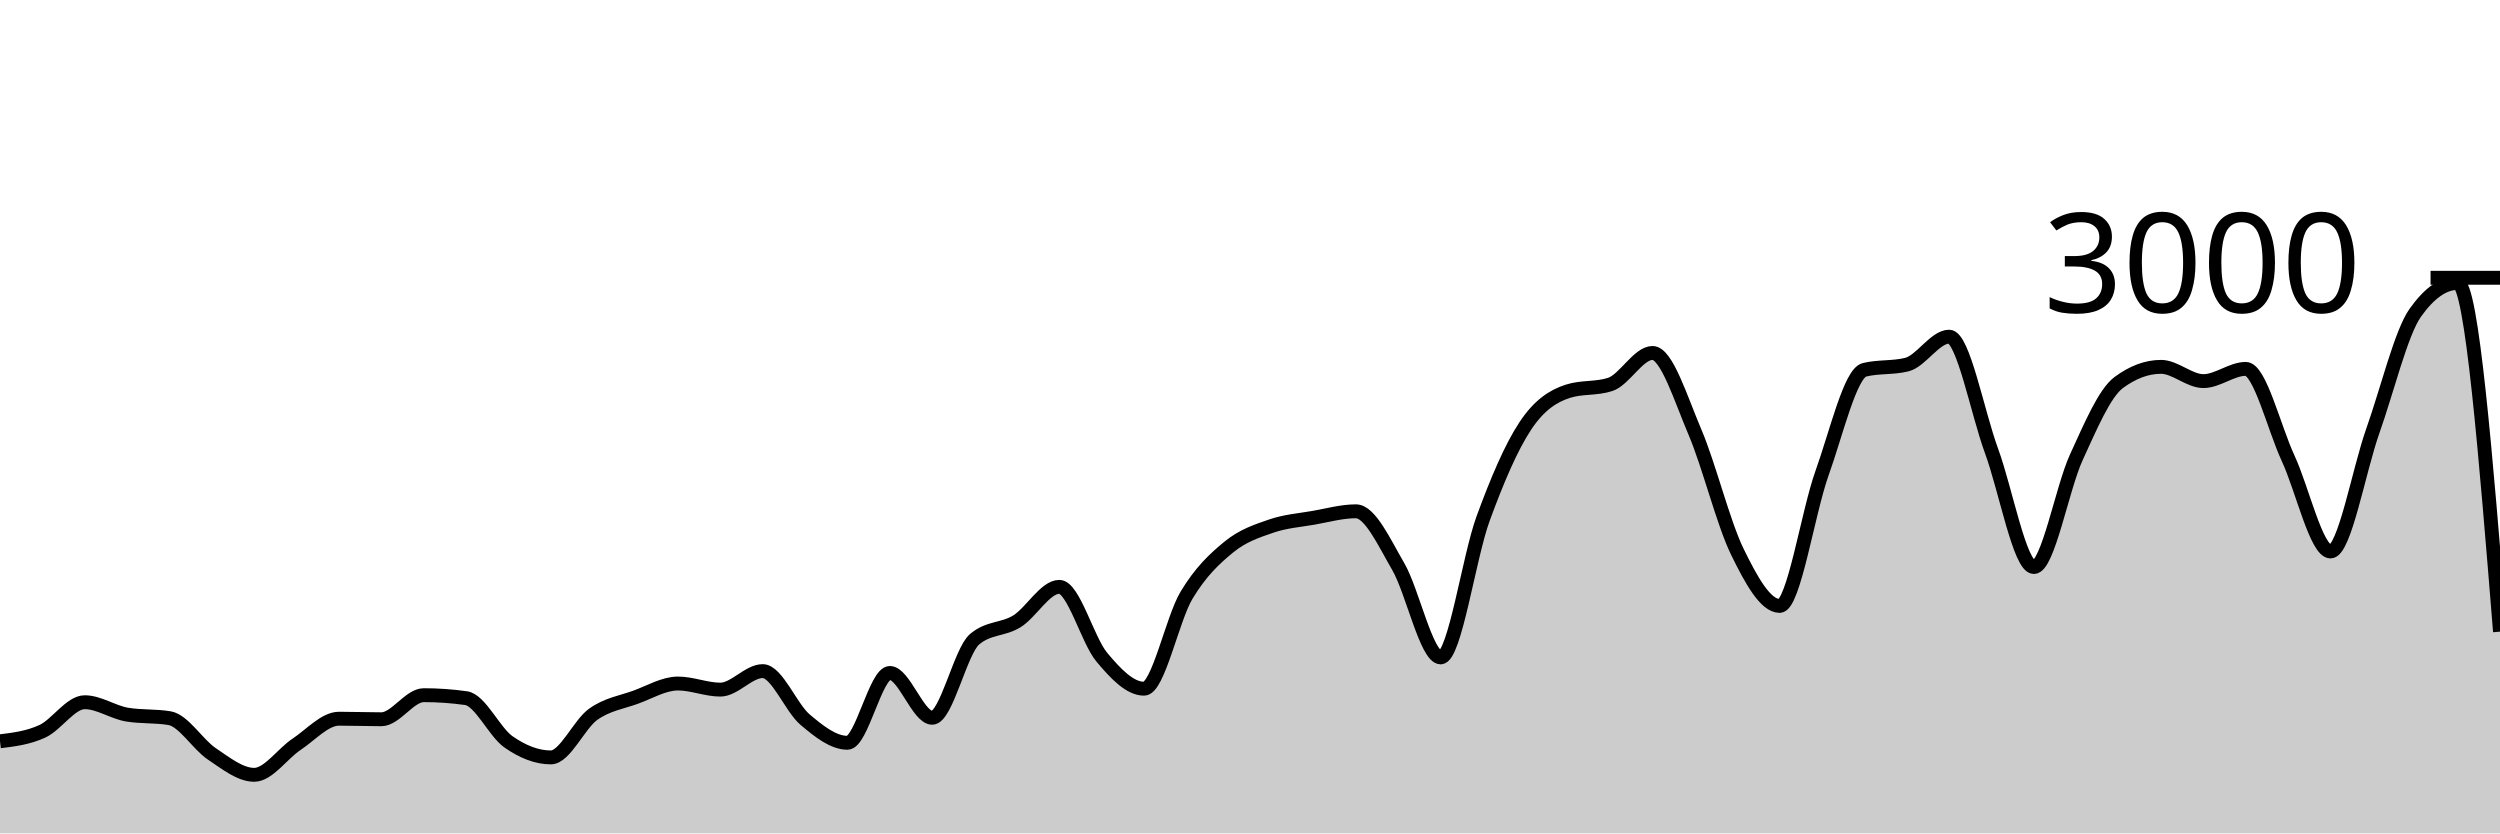
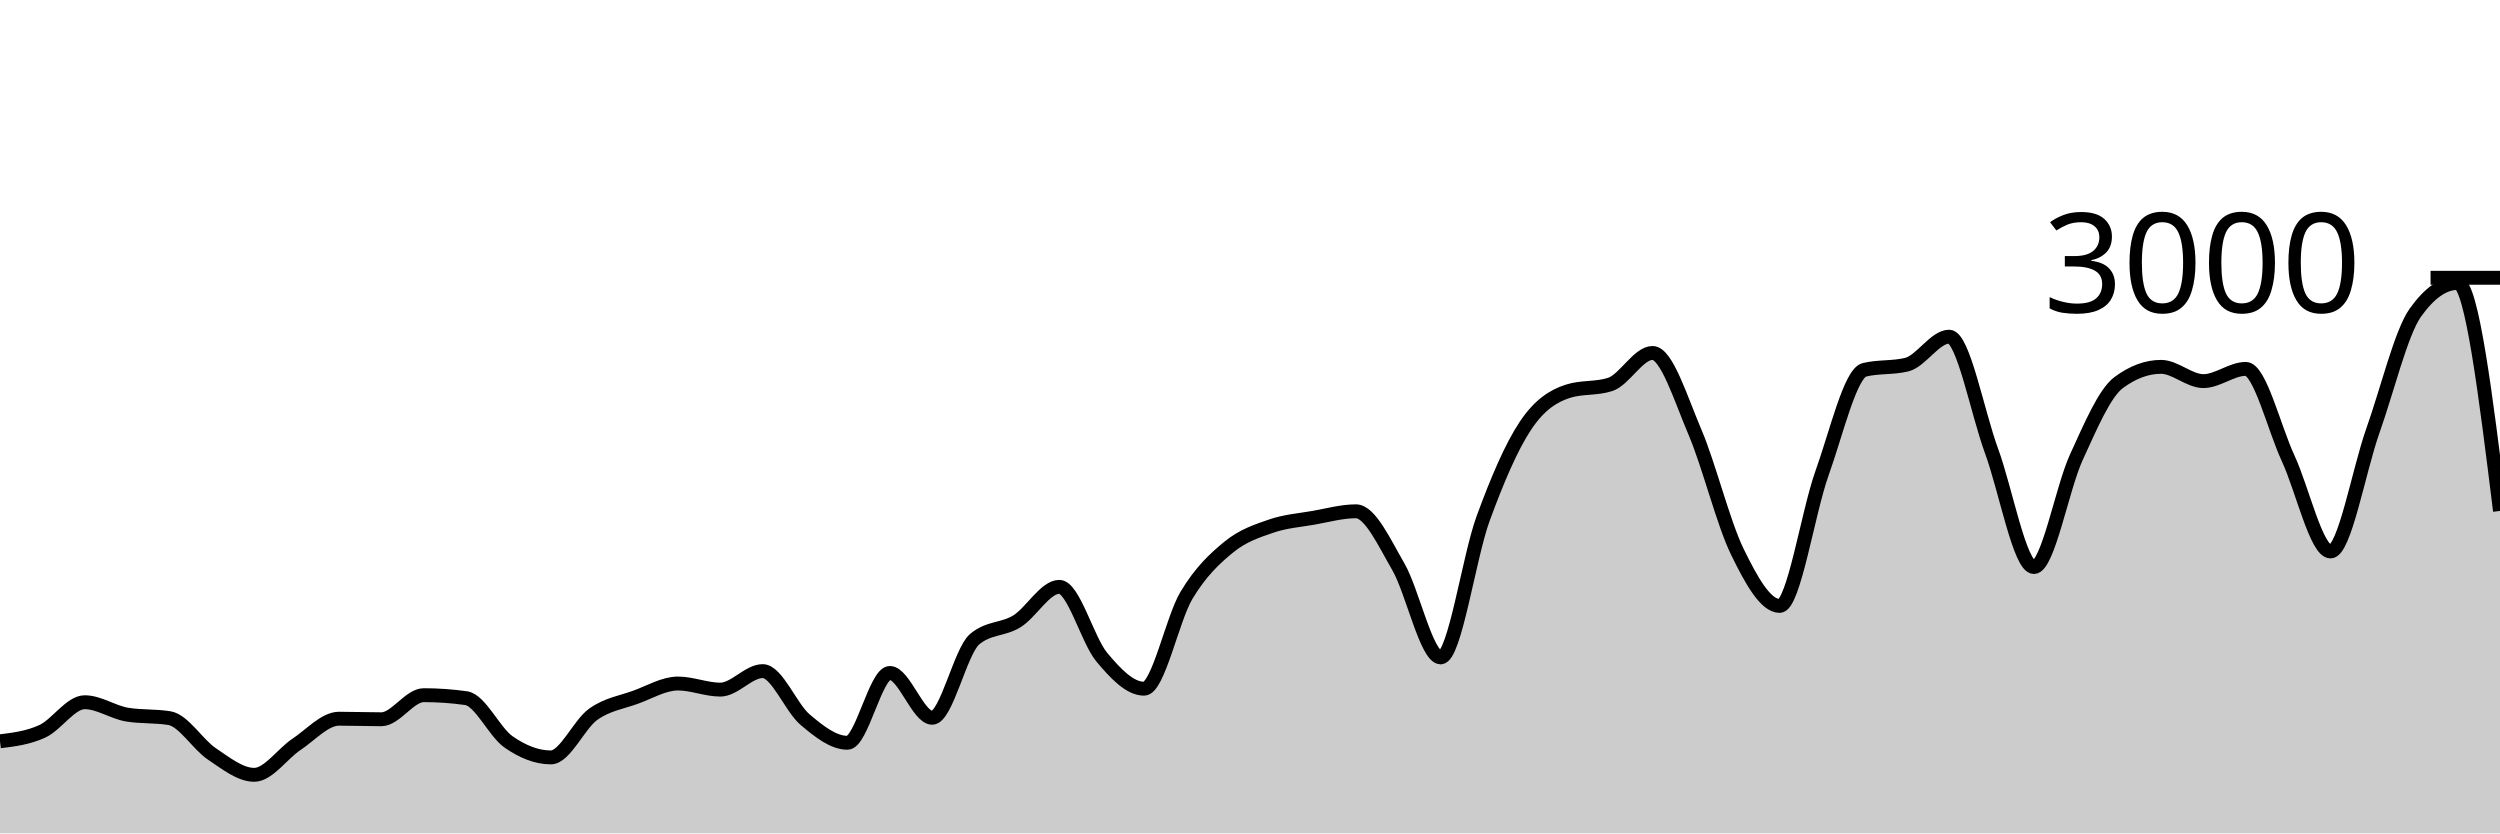
<svg xmlns="http://www.w3.org/2000/svg" viewBox="0 0 180 60">
  <g transform="translate(0,20)">
-     <path class="area" fill="rgba(0, 0, 0, 0.2)" d="M0,33.373C1.017,33.248,2.034,33.122,3.051,32.653C4.068,32.184,5.085,30.56,6.102,30.56C7.119,30.56,8.136,31.284,9.153,31.453C10.169,31.622,11.186,31.538,12.203,31.707C13.22,31.876,14.237,33.6,15.254,34.28C16.271,34.96,17.288,35.787,18.305,35.787C19.322,35.787,20.339,34.26,21.356,33.587C22.373,32.913,23.39,31.747,24.407,31.747C25.424,31.747,26.441,31.787,27.458,31.787C28.475,31.787,29.492,30.053,30.508,30.053C31.525,30.053,32.542,30.124,33.559,30.267C34.576,30.409,35.593,32.702,36.61,33.413C37.627,34.124,38.644,34.533,39.661,34.533C40.678,34.533,41.695,32.149,42.712,31.427C43.729,30.704,44.746,30.569,45.763,30.2C46.78,29.831,47.797,29.213,48.814,29.213C49.831,29.213,50.847,29.653,51.864,29.653C52.881,29.653,53.898,28.32,54.915,28.32C55.932,28.32,56.949,30.953,57.966,31.813C58.983,32.673,60,33.48,61.017,33.48C62.034,33.48,63.051,28.453,64.068,28.453C65.085,28.453,66.102,31.68,67.119,31.68C68.136,31.68,69.153,26.889,70.169,26.027C71.186,25.164,72.203,25.362,73.22,24.733C74.237,24.104,75.254,22.253,76.271,22.253C77.288,22.253,78.305,26.084,79.322,27.307C80.339,28.529,81.356,29.587,82.373,29.587C83.39,29.587,84.407,24.567,85.424,22.867C86.441,21.167,87.458,20.218,88.475,19.387C89.492,18.556,90.508,18.231,91.525,17.88C92.542,17.529,93.559,17.458,94.576,17.28C95.593,17.102,96.61,16.813,97.627,16.813C98.644,16.813,99.661,19.047,100.678,20.8C101.695,22.553,102.712,27.333,103.729,27.333C104.746,27.333,105.763,20.127,106.78,17.347C107.797,14.567,108.814,12.182,109.831,10.653C110.847,9.124,111.864,8.502,112.881,8.173C113.898,7.844,114.915,8.009,115.932,7.68C116.949,7.351,117.966,5.413,118.983,5.413C120,5.413,121.017,8.722,122.034,11.107C123.051,13.491,124.068,17.633,125.085,19.72C126.102,21.807,127.119,23.627,128.136,23.627C129.153,23.627,130.169,16.9,131.186,14.067C132.203,11.233,133.22,6.876,134.237,6.627C135.254,6.378,136.271,6.502,137.288,6.253C138.305,6.004,139.322,4.24,140.339,4.24C141.356,4.24,142.373,9.702,143.39,12.467C144.407,15.231,145.424,20.827,146.441,20.827C147.458,20.827,148.475,15.147,149.492,12.933C150.508,10.72,151.525,8.302,152.542,7.547C153.559,6.791,154.576,6.413,155.593,6.413C156.61,6.413,157.627,7.44,158.644,7.44C159.661,7.44,160.678,6.56,161.695,6.56C162.712,6.56,163.729,10.809,164.746,13C165.763,15.191,166.78,19.707,167.797,19.707C168.814,19.707,169.831,13.878,170.847,11.013C171.864,8.149,172.881,3.951,173.898,2.52C174.915,1.089,175.932,0.373,176.949,0.373C177.966,0.373,178.983,12.927,180,25.48L180,40C178.983,40,177.966,40,176.949,40C175.932,40,174.915,40,173.898,40C172.881,40,171.864,40,170.847,40C169.831,40,168.814,40,167.797,40C166.78,40,165.763,40,164.746,40C163.729,40,162.712,40,161.695,40C160.678,40,159.661,40,158.644,40C157.627,40,156.61,40,155.593,40C154.576,40,153.559,40,152.542,40C151.525,40,150.508,40,149.492,40C148.475,40,147.458,40,146.441,40C145.424,40,144.407,40,143.39,40C142.373,40,141.356,40,140.339,40C139.322,40,138.305,40,137.288,40C136.271,40,135.254,40,134.237,40C133.22,40,132.203,40,131.186,40C130.169,40,129.153,40,128.136,40C127.119,40,126.102,40,125.085,40C124.068,40,123.051,40,122.034,40C121.017,40,120,40,118.983,40C117.966,40,116.949,40,115.932,40C114.915,40,113.898,40,112.881,40C111.864,40,110.847,40,109.831,40C108.814,40,107.797,40,106.78,40C105.763,40,104.746,40,103.729,40C102.712,40,101.695,40,100.678,40C99.661,40,98.644,40,97.627,40C96.61,40,95.593,40,94.576,40C93.559,40,92.542,40,91.525,40C90.508,40,89.492,40,88.475,40C87.458,40,86.441,40,85.424,40C84.407,40,83.39,40,82.373,40C81.356,40,80.339,40,79.322,40C78.305,40,77.288,40,76.271,40C75.254,40,74.237,40,73.22,40C72.203,40,71.186,40,70.169,40C69.153,40,68.136,40,67.119,40C66.102,40,65.085,40,64.068,40C63.051,40,62.034,40,61.017,40C60,40,58.983,40,57.966,40C56.949,40,55.932,40,54.915,40C53.898,40,52.881,40,51.864,40C50.847,40,49.831,40,48.814,40C47.797,40,46.78,40,45.763,40C44.746,40,43.729,40,42.712,40C41.695,40,40.678,40,39.661,40C38.644,40,37.627,40,36.61,40C35.593,40,34.576,40,33.559,40C32.542,40,31.525,40,30.508,40C29.492,40,28.475,40,27.458,40C26.441,40,25.424,40,24.407,40C23.39,40,22.373,40,21.356,40C20.339,40,19.322,40,18.305,40C17.288,40,16.271,40,15.254,40C14.237,40,13.22,40,12.203,40C11.186,40,10.169,40,9.153,40C8.136,40,7.119,40,6.102,40C5.085,40,4.068,40,3.051,40C2.034,40,1.017,40,0,40Z" />
-     <path class="line" stroke="black" fill="none" d="M0,33.373C1.017,33.248,2.034,33.122,3.051,32.653C4.068,32.184,5.085,30.56,6.102,30.56C7.119,30.56,8.136,31.284,9.153,31.453C10.169,31.622,11.186,31.538,12.203,31.707C13.22,31.876,14.237,33.6,15.254,34.28C16.271,34.96,17.288,35.787,18.305,35.787C19.322,35.787,20.339,34.26,21.356,33.587C22.373,32.913,23.39,31.747,24.407,31.747C25.424,31.747,26.441,31.787,27.458,31.787C28.475,31.787,29.492,30.053,30.508,30.053C31.525,30.053,32.542,30.124,33.559,30.267C34.576,30.409,35.593,32.702,36.61,33.413C37.627,34.124,38.644,34.533,39.661,34.533C40.678,34.533,41.695,32.149,42.712,31.427C43.729,30.704,44.746,30.569,45.763,30.2C46.78,29.831,47.797,29.213,48.814,29.213C49.831,29.213,50.847,29.653,51.864,29.653C52.881,29.653,53.898,28.32,54.915,28.32C55.932,28.32,56.949,30.953,57.966,31.813C58.983,32.673,60,33.48,61.017,33.48C62.034,33.48,63.051,28.453,64.068,28.453C65.085,28.453,66.102,31.68,67.119,31.68C68.136,31.68,69.153,26.889,70.169,26.027C71.186,25.164,72.203,25.362,73.22,24.733C74.237,24.104,75.254,22.253,76.271,22.253C77.288,22.253,78.305,26.084,79.322,27.307C80.339,28.529,81.356,29.587,82.373,29.587C83.39,29.587,84.407,24.567,85.424,22.867C86.441,21.167,87.458,20.218,88.475,19.387C89.492,18.556,90.508,18.231,91.525,17.88C92.542,17.529,93.559,17.458,94.576,17.28C95.593,17.102,96.61,16.813,97.627,16.813C98.644,16.813,99.661,19.047,100.678,20.8C101.695,22.553,102.712,27.333,103.729,27.333C104.746,27.333,105.763,20.127,106.78,17.347C107.797,14.567,108.814,12.182,109.831,10.653C110.847,9.124,111.864,8.502,112.881,8.173C113.898,7.844,114.915,8.009,115.932,7.68C116.949,7.351,117.966,5.413,118.983,5.413C120,5.413,121.017,8.722,122.034,11.107C123.051,13.491,124.068,17.633,125.085,19.72C126.102,21.807,127.119,23.627,128.136,23.627C129.153,23.627,130.169,16.9,131.186,14.067C132.203,11.233,133.22,6.876,134.237,6.627C135.254,6.378,136.271,6.502,137.288,6.253C138.305,6.004,139.322,4.24,140.339,4.24C141.356,4.24,142.373,9.702,143.39,12.467C144.407,15.231,145.424,20.827,146.441,20.827C147.458,20.827,148.475,15.147,149.492,12.933C150.508,10.72,151.525,8.302,152.542,7.547C153.559,6.791,154.576,6.413,155.593,6.413C156.61,6.413,157.627,7.44,158.644,7.44C159.661,7.44,160.678,6.56,161.695,6.56C162.712,6.56,163.729,10.809,164.746,13C165.763,15.191,166.78,19.707,167.797,19.707C168.814,19.707,169.831,13.878,170.847,11.013C171.864,8.149,172.881,3.951,173.898,2.52C174.915,1.089,175.932,0.373,176.949,0.373C177.966,0.373,178.983,12.927,180,25.48" />
+     <path class="area" fill="rgba(0, 0, 0, 0.2)" d="M0,33.373C1.017,33.248,2.034,33.122,3.051,32.653C4.068,32.184,5.085,30.56,6.102,30.56C7.119,30.56,8.136,31.284,9.153,31.453C10.169,31.622,11.186,31.538,12.203,31.707C13.22,31.876,14.237,33.6,15.254,34.28C16.271,34.96,17.288,35.787,18.305,35.787C19.322,35.787,20.339,34.26,21.356,33.587C22.373,32.913,23.39,31.747,24.407,31.747C25.424,31.747,26.441,31.787,27.458,31.787C28.475,31.787,29.492,30.053,30.508,30.053C31.525,30.053,32.542,30.124,33.559,30.267C34.576,30.409,35.593,32.702,36.61,33.413C37.627,34.124,38.644,34.533,39.661,34.533C40.678,34.533,41.695,32.149,42.712,31.427C43.729,30.704,44.746,30.569,45.763,30.2C46.78,29.831,47.797,29.213,48.814,29.213C49.831,29.213,50.847,29.653,51.864,29.653C52.881,29.653,53.898,28.32,54.915,28.32C55.932,28.32,56.949,30.953,57.966,31.813C58.983,32.673,60,33.48,61.017,33.48C62.034,33.48,63.051,28.453,64.068,28.453C65.085,28.453,66.102,31.68,67.119,31.68C68.136,31.68,69.153,26.889,70.169,26.027C71.186,25.164,72.203,25.362,73.22,24.733C74.237,24.104,75.254,22.253,76.271,22.253C77.288,22.253,78.305,26.084,79.322,27.307C80.339,28.529,81.356,29.587,82.373,29.587C83.39,29.587,84.407,24.567,85.424,22.867C86.441,21.167,87.458,20.218,88.475,19.387C89.492,18.556,90.508,18.231,91.525,17.88C92.542,17.529,93.559,17.458,94.576,17.28C95.593,17.102,96.61,16.813,97.627,16.813C98.644,16.813,99.661,19.047,100.678,20.8C101.695,22.553,102.712,27.333,103.729,27.333C104.746,27.333,105.763,20.127,106.78,17.347C107.797,14.567,108.814,12.182,109.831,10.653C110.847,9.124,111.864,8.502,112.881,8.173C113.898,7.844,114.915,8.009,115.932,7.68C116.949,7.351,117.966,5.413,118.983,5.413C120,5.413,121.017,8.722,122.034,11.107C123.051,13.491,124.068,17.633,125.085,19.72C126.102,21.807,127.119,23.627,128.136,23.627C129.153,23.627,130.169,16.9,131.186,14.067C132.203,11.233,133.22,6.876,134.237,6.627C135.254,6.378,136.271,6.502,137.288,6.253C138.305,6.004,139.322,4.24,140.339,4.24C141.356,4.24,142.373,9.702,143.39,12.467C144.407,15.231,145.424,20.827,146.441,20.827C147.458,20.827,148.475,15.147,149.492,12.933C150.508,10.72,151.525,8.302,152.542,7.547C153.559,6.791,154.576,6.413,155.593,6.413C156.61,6.413,157.627,7.44,158.644,7.44C159.661,7.44,160.678,6.56,161.695,6.56C162.712,6.56,163.729,10.809,164.746,13C165.763,15.191,166.78,19.707,167.797,19.707C168.814,19.707,169.831,13.878,170.847,11.013C171.864,8.149,172.881,3.951,173.898,2.52C174.915,1.089,175.932,0.373,176.949,0.373C177.966,0.373,178.983,8.58,180,16.787L180,40C178.983,40,177.966,40,176.949,40C175.932,40,174.915,40,173.898,40C172.881,40,171.864,40,170.847,40C169.831,40,168.814,40,167.797,40C166.78,40,165.763,40,164.746,40C163.729,40,162.712,40,161.695,40C160.678,40,159.661,40,158.644,40C157.627,40,156.61,40,155.593,40C154.576,40,153.559,40,152.542,40C151.525,40,150.508,40,149.492,40C148.475,40,147.458,40,146.441,40C145.424,40,144.407,40,143.39,40C142.373,40,141.356,40,140.339,40C139.322,40,138.305,40,137.288,40C136.271,40,135.254,40,134.237,40C133.22,40,132.203,40,131.186,40C130.169,40,129.153,40,128.136,40C127.119,40,126.102,40,125.085,40C124.068,40,123.051,40,122.034,40C121.017,40,120,40,118.983,40C117.966,40,116.949,40,115.932,40C114.915,40,113.898,40,112.881,40C111.864,40,110.847,40,109.831,40C108.814,40,107.797,40,106.78,40C105.763,40,104.746,40,103.729,40C102.712,40,101.695,40,100.678,40C99.661,40,98.644,40,97.627,40C96.61,40,95.593,40,94.576,40C93.559,40,92.542,40,91.525,40C90.508,40,89.492,40,88.475,40C87.458,40,86.441,40,85.424,40C84.407,40,83.39,40,82.373,40C81.356,40,80.339,40,79.322,40C78.305,40,77.288,40,76.271,40C75.254,40,74.237,40,73.22,40C72.203,40,71.186,40,70.169,40C69.153,40,68.136,40,67.119,40C66.102,40,65.085,40,64.068,40C63.051,40,62.034,40,61.017,40C60,40,58.983,40,57.966,40C56.949,40,55.932,40,54.915,40C53.898,40,52.881,40,51.864,40C50.847,40,49.831,40,48.814,40C47.797,40,46.78,40,45.763,40C44.746,40,43.729,40,42.712,40C41.695,40,40.678,40,39.661,40C38.644,40,37.627,40,36.61,40C35.593,40,34.576,40,33.559,40C32.542,40,31.525,40,30.508,40C29.492,40,28.475,40,27.458,40C26.441,40,25.424,40,24.407,40C23.39,40,22.373,40,21.356,40C20.339,40,19.322,40,18.305,40C17.288,40,16.271,40,15.254,40C14.237,40,13.22,40,12.203,40C11.186,40,10.169,40,9.153,40C8.136,40,7.119,40,6.102,40C5.085,40,4.068,40,3.051,40C2.034,40,1.017,40,0,40Z" />
+     <path class="line" stroke="black" fill="none" d="M0,33.373C1.017,33.248,2.034,33.122,3.051,32.653C4.068,32.184,5.085,30.56,6.102,30.56C7.119,30.56,8.136,31.284,9.153,31.453C10.169,31.622,11.186,31.538,12.203,31.707C13.22,31.876,14.237,33.6,15.254,34.28C16.271,34.96,17.288,35.787,18.305,35.787C19.322,35.787,20.339,34.26,21.356,33.587C22.373,32.913,23.39,31.747,24.407,31.747C25.424,31.747,26.441,31.787,27.458,31.787C28.475,31.787,29.492,30.053,30.508,30.053C31.525,30.053,32.542,30.124,33.559,30.267C34.576,30.409,35.593,32.702,36.61,33.413C37.627,34.124,38.644,34.533,39.661,34.533C40.678,34.533,41.695,32.149,42.712,31.427C43.729,30.704,44.746,30.569,45.763,30.2C46.78,29.831,47.797,29.213,48.814,29.213C49.831,29.213,50.847,29.653,51.864,29.653C52.881,29.653,53.898,28.32,54.915,28.32C55.932,28.32,56.949,30.953,57.966,31.813C58.983,32.673,60,33.48,61.017,33.48C62.034,33.48,63.051,28.453,64.068,28.453C65.085,28.453,66.102,31.68,67.119,31.68C68.136,31.68,69.153,26.889,70.169,26.027C71.186,25.164,72.203,25.362,73.22,24.733C74.237,24.104,75.254,22.253,76.271,22.253C77.288,22.253,78.305,26.084,79.322,27.307C80.339,28.529,81.356,29.587,82.373,29.587C83.39,29.587,84.407,24.567,85.424,22.867C86.441,21.167,87.458,20.218,88.475,19.387C89.492,18.556,90.508,18.231,91.525,17.88C92.542,17.529,93.559,17.458,94.576,17.28C95.593,17.102,96.61,16.813,97.627,16.813C98.644,16.813,99.661,19.047,100.678,20.8C101.695,22.553,102.712,27.333,103.729,27.333C104.746,27.333,105.763,20.127,106.78,17.347C107.797,14.567,108.814,12.182,109.831,10.653C110.847,9.124,111.864,8.502,112.881,8.173C113.898,7.844,114.915,8.009,115.932,7.68C116.949,7.351,117.966,5.413,118.983,5.413C120,5.413,121.017,8.722,122.034,11.107C123.051,13.491,124.068,17.633,125.085,19.72C126.102,21.807,127.119,23.627,128.136,23.627C129.153,23.627,130.169,16.9,131.186,14.067C132.203,11.233,133.22,6.876,134.237,6.627C135.254,6.378,136.271,6.502,137.288,6.253C138.305,6.004,139.322,4.24,140.339,4.24C141.356,4.24,142.373,9.702,143.39,12.467C144.407,15.231,145.424,20.827,146.441,20.827C147.458,20.827,148.475,15.147,149.492,12.933C150.508,10.72,151.525,8.302,152.542,7.547C153.559,6.791,154.576,6.413,155.593,6.413C156.61,6.413,157.627,7.44,158.644,7.44C159.661,7.44,160.678,6.56,161.695,6.56C162.712,6.56,163.729,10.809,164.746,13C165.763,15.191,166.78,19.707,167.797,19.707C168.814,19.707,169.831,13.878,170.847,11.013C171.864,8.149,172.881,3.951,173.898,2.52C174.915,1.089,175.932,0.373,176.949,0.373C177.966,0.373,178.983,8.58,180,16.787" />
    <path class="axis-ceiling" stroke-width="1" stroke="black" fill="none" d="M175,0L180,0" />
    <text class="axis-ceiling-label" font-family="sans-serif" text-anchor="end" font-size="10px" x="170" y="2.5">3000</text>
  </g>
</svg>
